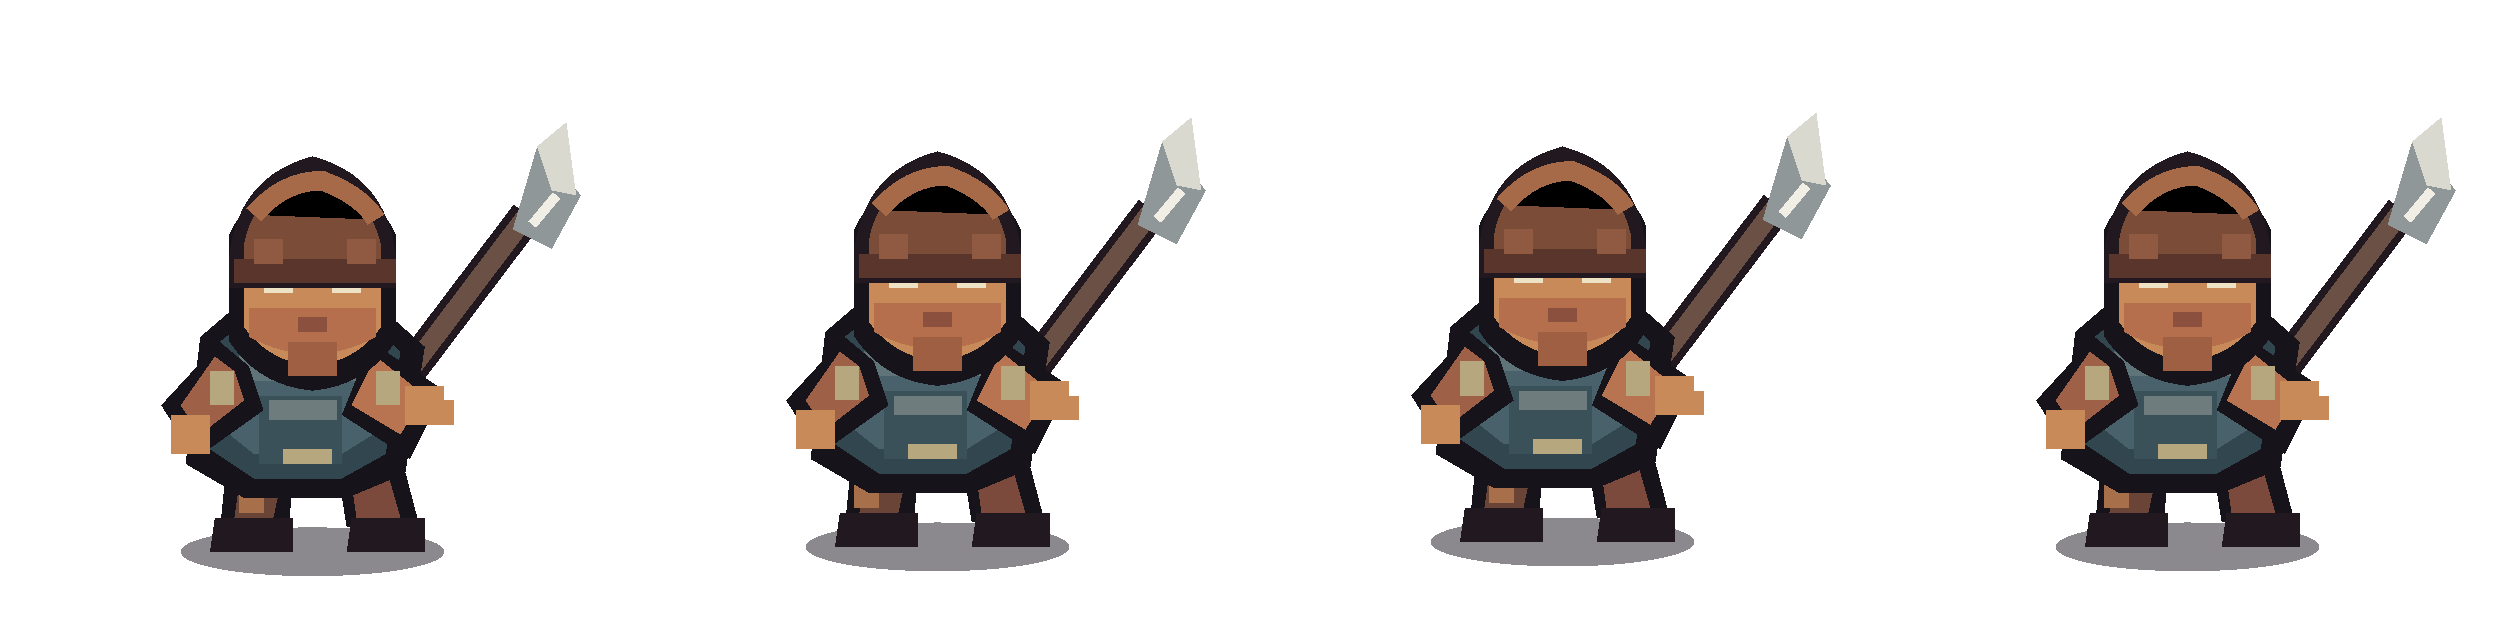
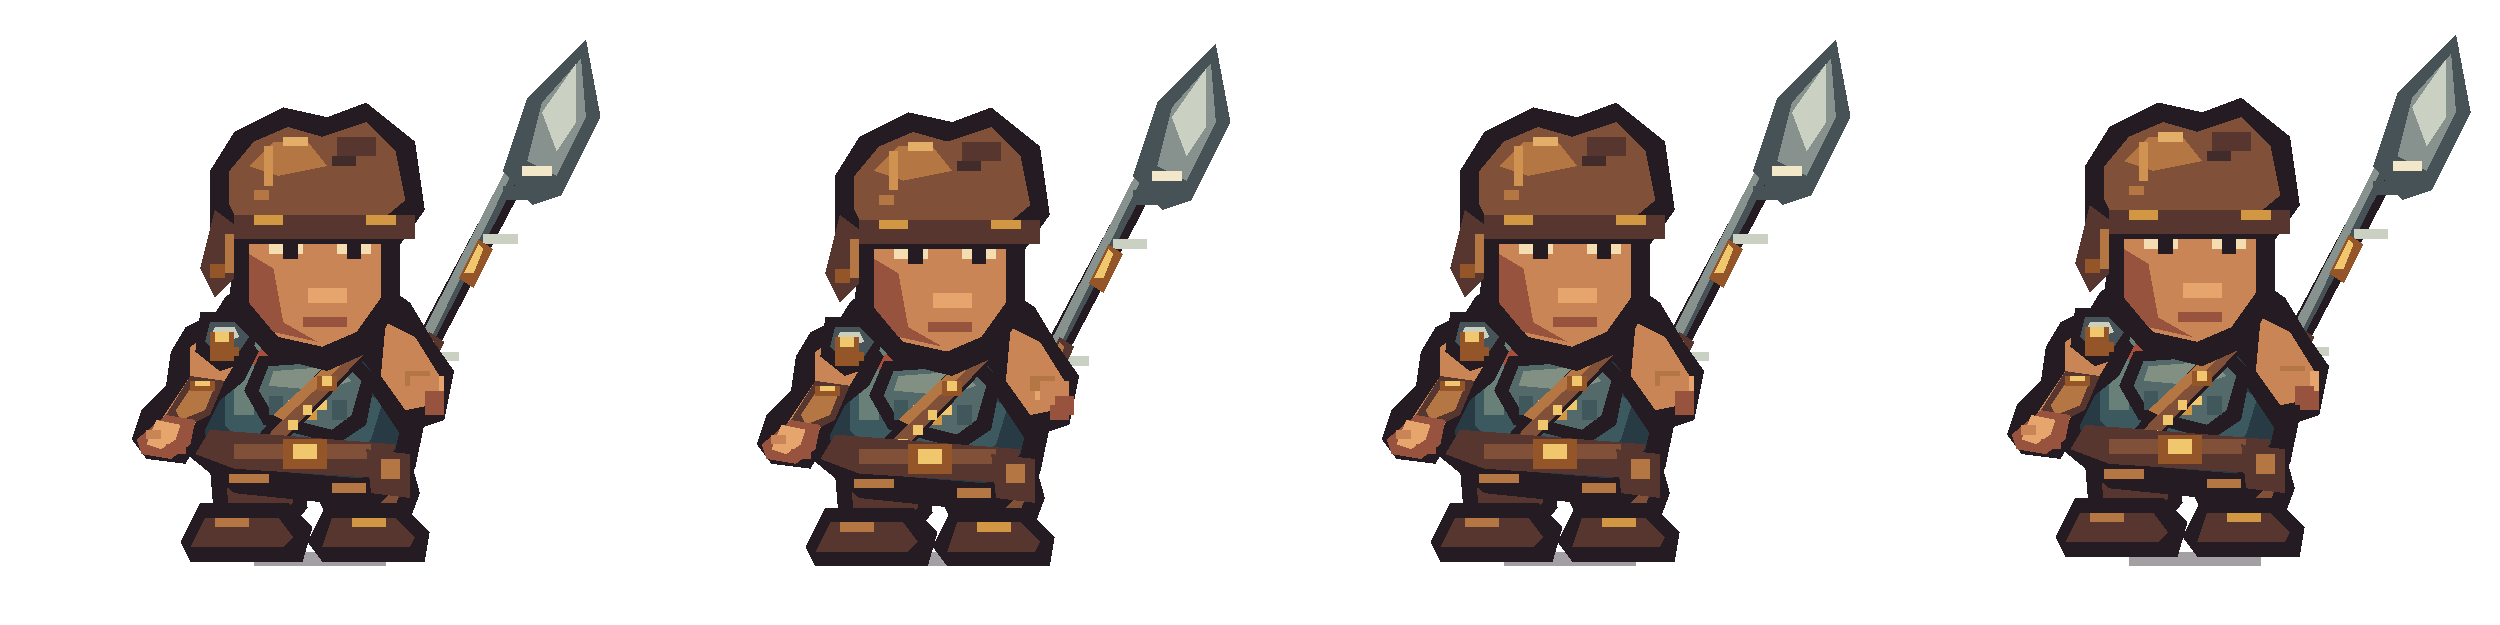
<svg xmlns="http://www.w3.org/2000/svg" width="512" height="128" viewBox="0 0 512 128" shape-rendering="crispEdges">
  <g transform="translate(0 0)">
-     <g transform="translate(0 1)">
-       <ellipse cx="64" cy="112" rx="27" ry="5" fill="#17131b" opacity=".5" />
-       <path d="M80 80L108 43" stroke="#211820" stroke-width="7" />
-       <path d="M80 80L108 43" stroke="#6b5145" stroke-width="4" />
-       <path d="M105 46L110 29L119 39L113 50Z" fill="#8f9798" />
-       <path d="M110 29L116 24L118 39L113 38Z" fill="#d9d9d0" />
-       <path d="M109 45L114 39" stroke="#f0eee5" stroke-width="2" />
-       <path d="M47 88H61L59 108H45Z" fill="#17131b" />
-       <path d="M68 88H81L86 107H71Z" fill="#17131b" />
-       <path d="M50 91H59L56 105H48Z" fill="#6b4438" />
-       <path d="M71 91H78L82 105H73Z" fill="#7b4a3c" />
-       <path d="M44 105H60V112H43Z" fill="#211820" />
-       <path d="M72 105H87V112H71Z" fill="#211820" />
-       <rect x="49" y="97" width="5" height="7" fill="#a86f4b" />
-       <path d="M41 68L48 62H78L87 70L83 96L71 101H50L38 94Z" fill="#17131b" />
-       <path d="M45 69L50 65H76L82 71L79 92L70 97H52L43 91Z" fill="#31464f" />
-       <path d="M49 71H76L78 87L70 92H52L47 88Z" fill="#49616a" />
-       <path d="M49 72H74V77H49Z" fill="#5e7479" />
-       <path d="M53 80H70V94H53Z" fill="#3b5159" />
-       <path d="M55 81H69V85H55Z" fill="#6e7c7d" />
-       <path d="M45 69L33 82L40 93L54 83L51 74Z" fill="#17131b" />
-       <path d="M44 72L37 82L41 88L50 81L48 75Z" fill="#9e6047" />
-       <rect x="35" y="84" width="8" height="8" fill="#c98a5a" />
-       <path d="M76 69L91 79L84 93L70 84Z" fill="#17131b" />
-       <path d="M77 72L87 80L82 88L72 82Z" fill="#b87350" />
-       <rect x="83" y="78" width="8" height="8" fill="#c98a5a" />
-       <rect x="86" y="81" width="7" height="5" fill="#c98a5a" />
-       <path d="M47 47Q50 39 64 36Q78 39 81 47V69Q75 78 64 79Q53 78 47 69Z" fill="#17131b" />
-       <path d="M50 48Q53 42 64 39Q75 42 78 48V66Q73 73 64 74Q55 73 50 66Z" fill="#c98a5a" />
-       <path d="M51 62H77V68Q64 75 51 68Z" fill="#b66f4d" />
-       <rect x="54" y="54" width="6" height="5" fill="#eee2c4" />
-       <rect x="68" y="54" width="6" height="5" fill="#eee2c4" />
-       <rect x="56" y="55" width="3" height="3" fill="#17131b" />
-       <rect x="69" y="55" width="3" height="3" fill="#17131b" />
-       <rect x="61" y="64" width="6" height="3" fill="#8c503e" />
-       <rect x="59" y="69" width="10" height="7" fill="#9e5f43" />
-       <path d="M47 51Q49 35 64 31Q79 35 81 51V58H47Z" fill="#211820" />
-       <path d="M50 49Q52 38 64 35Q75 37 78 49V54H50Z" fill="#7b4c38" />
-       <path d="M52 43Q58 36 66 36Q74 39 77 44" stroke="#a66a48" stroke-width="4" />
-       <path d="M48 52H81V57H48Z" fill="#5a352b" />
-       <path d="M52 48H58V53H52ZM71 48H77V53H71Z" fill="#8f5a41" />
-       <rect x="43" y="75" width="5" height="7" fill="#b6a77f" />
-       <rect x="77" y="75" width="5" height="7" fill="#b6a77f" />
-       <rect x="58" y="91" width="10" height="3" fill="#b7a77e" />
+     <g transform="translate(0 0)">
+       <g transform="translate(0 0)">
+         <path d="M78 83L82 86L113 27L109 25Z" fill="#241b23" />
+         <path d="M80 82L82 83L111 27L109 26Z" fill="#475257" />
+         <path d="M81 79L83 80L108 29L107 28Z" fill="#87918e" />
+         <rect x="87" y="72" width="7" height="2" fill="#cad1c2" />
+         <rect x="99" y="48" width="7" height="2" fill="#cad1c2" />
+         <path d="M83 79L88 68L91 70L86 81Z" fill="#56362f" />
+         <path d="M84 77L88 69L89 70L86 78Z" fill="#b47743" />
+         <path d="M94 57L98 49L101 51L97 59Z" fill="#945528" />
+         <path d="M95 56L98 50L99 51L97 56Z" fill="#f1c76d" />
+         <path d="M105 37L109 29L112 31L108 39Z" fill="#945528" />
+         <rect x="107" y="36" width="4" height="2" fill="#475257" />
+         <path d="M103 35L108 20L120 8L123 24L115 40L109 42Z" fill="#475257" />
+         <path d="M108 33L111 21L119 12L120 24L114 36Z" fill="#87918e" />
+         <path d="M111 23L118 13L118 25L114 31Z" fill="#cad1c2" />
+         <rect x="107" y="34" width="6" height="2" fill="#f2e8c9" />
+         <rect x="103" y="38" width="9" height="3" fill="#475257" />
+       </g>
+       <rect x="46" y="111" width="6" height="2" fill="#241b23" opacity=".32" />
+       <rect x="52" y="113" width="27" height="3" fill="#241b23" opacity=".42" />
+       <rect x="79" y="111" width="5" height="2" fill="#241b23" opacity=".32" />
+       <path d="M47 83L61 83L63 104L58 110L44 108L43 96Z" fill="#241b23" />
+       <path d="M67 83L81 83L86 101L83 109L69 110L65 102Z" fill="#241b23" />
+       <path d="M49 86L59 86L60 103L56 107L47 105L46 96Z" fill="#56362f" />
+       <path d="M69 86L79 86L82 101L80 106L71 107L68 100Z" fill="#805039" />
+       <rect x="49" y="91" width="5" height="3" fill="#b47743" />
+       <rect x="73" y="94" width="5" height="3" fill="#b47743" />
+       <path d="M41 103L59 103L64 108L62 115L39 115L37 111Z" fill="#241b23" />
+       <path d="M67 103L82 103L88 109L87 115L66 115L63 111Z" fill="#241b23" />
+       <path d="M42 106L57 106L60 110L58 112L39 112Z" fill="#56362f" />
+       <path d="M68 106L81 106L85 110L84 112L66 112Z" fill="#56362f" />
+       <rect x="44" y="106" width="7" height="2" fill="#b47743" />
+       <rect x="72" y="106" width="7" height="2" fill="#d19743" />
+       <path d="M46 61L53 55L74 55L84 62L90 72L85 96L77 104L48 101L37 92L38 74Z" fill="#241b23" />
+       <path d="M47 65L54 59L72 59L81 65L85 74L81 92L74 98L50 96L42 89L42 75Z" fill="#283a43" />
+       <path d="M49 68L56 63L71 63L77 68L80 77L76 90L71 94L51 92L46 87L46 75Z" fill="#3d5960" />
+       <path d="M50 68L56 63L69 63L73 68L68 72L53 72Z" fill="#688077" />
+       <rect x="48" y="74" width="4" height="11" fill="#688077" />
+       <rect x="52" y="76" width="3" height="4" fill="#91a080" />
+       <path d="M72 67L80 70L83 76L79 83L73 79Z" fill="#283a43" />
+       <rect x="74" y="70" width="5" height="3" fill="#688077" />
+       <path d="M53 64L60 62L73 63L78 68L73 74L59 72L53 69Z" fill="#241b23" />
+       <path d="M56 65L62 64L72 65L75 68L71 71L60 70L55 68Z" fill="#a84f3b" />
+       <rect x="58" y="65" width="7" height="2" fill="#dc7950" />
+       <path d="M56 69L61 71L54 76L51 74Z" fill="#a84f3b" />
+       <path d="M42 65L49 67L53 72L50 78L45 82L42 88L38 95L30 94L27 90L29 84L34 79L35 72L38 67Z" fill="#241b23" />
+       <path d="M42 69L47 70L49 73L46 78L42 82L39 89L36 92L32 91L31 89L35 83L39 77L39 71Z" fill="#c98556" />
+       <path d="M39 77L46 78L43 85L37 88L34 85Z" fill="#56362f" />
+       <path d="M40 78L44 79L42 84L37 86L36 84Z" fill="#b47743" />
+       <rect x="39" y="78" width="5" height="2" fill="#945528" />
+       <rect x="40" y="78" width="3" height="1" fill="#f1c76d" />
+       <path d="M34 85L40 86L39 91L35 94L29 93L28 90Z" fill="#98533f" />
+       <path d="M32 86L37 87L36 90L33 92L30 91Z" fill="#e5a56d" />
+       <rect x="30" y="88" width="3" height="2" fill="#c98556" />
+       <rect x="34" y="91" width="4" height="2" fill="#98533f" />
+       <path d="M41 64L48 64L53 68L51 74L45 76L40 72Z" fill="#241b23" />
+       <path d="M43 66L48 66L51 69L49 72L45 73L42 70Z" fill="#46545a" />
+       <path d="M44 67L48 67L49 69L46 70L43 69Z" fill="#cad0bd" />
+       <rect x="44" y="71" width="5" height="2" fill="#945528" />
+       <rect x="45" y="71" width="3" height="1" fill="#f1c76d" />
+       <path d="M73 65L80 67L84 72L82 77L76 76L72 71Z" fill="#241b23" />
+       <path d="M75 67L79 68L82 72L80 74L76 73Z" fill="#46545a" />
+       <path d="M75 68L79 69L80 71L76 70Z" fill="#cad0bd" />
+       <path d="M53 73L72 72L77 77L75 87L69 91L54 87L50 80Z" fill="#241b23" />
+       <path d="M55 75L70 74L74 78L72 85L68 88L56 85L53 80Z" fill="#53696a" />
+       <path d="M56 76L69 75L72 78L66 80L55 79Z" fill="#819083" />
+       <rect x="55" y="81" width="3" height="4" fill="#40575c" />
+       <rect x="68" y="82" width="3" height="4" fill="#40575c" />
+       <rect x="59" y="82" width="8" height="2" fill="#f1c76d" />
+       <rect x="61" y="84" width="4" height="2" fill="#d19743" />
+       <path d="M73 68L78 70L57 92L52 90Z" fill="#241b23" />
+       <path d="M73 70L76 71L58 90L55 89Z" fill="#805039" />
+       <path d="M72 70L74 71L58 86L56 85Z" fill="#b47743" />
+       <rect x="65" y="77" width="4" height="3" fill="#945528" />
+       <rect x="66" y="77" width="2" height="2" fill="#f1c76d" />
+       <rect x="56" y="89" width="2" height="2" fill="#f1c76d" />
+       <rect x="59" y="86" width="2" height="2" fill="#f1c76d" />
+       <rect x="62" y="83" width="2" height="2" fill="#f1c76d" />
+       <path d="M43 88L81 91L79 98L48 96L40 93Z" fill="#56362f" />
+       <rect x="48" y="91" width="28" height="3" fill="#805039" />
+       <rect x="58" y="90" width="9" height="6" fill="#945528" />
+       <rect x="60" y="91" width="5" height="3" fill="#f1c76d" />
+       <path d="M75 92L84 93L84 102L76 101Z" fill="#56362f" />
+       <rect x="78" y="94" width="4" height="4" fill="#b47743" />
+       <path d="M76 63L86 66L93 76L91 86L82 89L76 80Z" fill="#241b23" />
+       <path d="M79 66L85 69L90 77L88 83L83 84L78 77Z" fill="#c98556" />
+       <rect x="84" y="77" width="7" height="4" fill="#e5a56d" />
+       <rect x="87" y="81" width="4" height="4" fill="#98533f" />
+       <rect x="83" y="76" width="5" height="3" fill="#b47743" />
+       <path d="M48 39L54 34L74 34L82 42L82 62L76 72L67 76L55 73L47 64Z" fill="#241b23" />
+       <path d="M51 41L56 37L72 37L78 43L78 61L73 68L66 71L57 69L51 62Z" fill="#c98556" />
+       <path d="M51 52L56 55L58 66L65 70L56 68L51 62Z" fill="#98533f" />
+       <rect x="55" y="48" width="7" height="4" fill="#f4ddb1" />
+       <rect x="69" y="48" width="7" height="4" fill="#f4ddb1" />
+       <rect x="58" y="49" width="3" height="4" fill="#241b23" />
+       <rect x="71" y="49" width="3" height="4" fill="#241b23" />
+       <rect x="57" y="45" width="8" height="2" fill="#56362f" />
+       <rect x="68" y="45" width="8" height="2" fill="#56362f" />
+       <rect x="63" y="59" width="8" height="3" fill="#e5a56d" />
+       <rect x="62" y="65" width="9" height="2" fill="#98533f" />
+       <path d="M43 48L43 35L48 27L58 22L67 24L75 21L85 29L87 43L82 50L46 50Z" fill="#241b23" />
+       <path d="M47 42L47 35L52 29L59 26L66 28L75 25L81 31L83 41L77 46L49 46Z" fill="#805039" />
+       <path d="M51 34L56 29L63 29L67 34L57 36Z" fill="#b47743" />
+       <rect x="69" y="28" width="8" height="4" fill="#56362f" />
+       <rect x="48" y="44" width="37" height="5" fill="#56362f" />
+       <rect x="52" y="44" width="6" height="2" fill="#d19743" />
+       <rect x="75" y="44" width="6" height="2" fill="#d19743" />
+       <rect x="54" y="30" width="2" height="8" fill="#d09250" />
+       <rect x="58" y="28" width="5" height="2" fill="#e2ae68" />
+       <rect x="68" y="32" width="5" height="2" fill="#422b2b" />
+       <rect x="52" y="39" width="3" height="2" fill="#b47743" />
+       <path d="M44 43L48 46L48 57L44 61L41 55Z" fill="#56362f" />
+       <rect x="46" y="48" width="2" height="8" fill="#b47743" />
+       <rect x="43" y="54" width="3" height="3" fill="#945528" />
+       <rect x="43" y="68" width="5" height="6" fill="#945528" />
+       <rect x="44" y="68" width="3" height="2" fill="#f1c76d" />
+       <rect x="47" y="97" width="8" height="2" fill="#b47743" />
+       <rect x="68" y="99" width="7" height="2" fill="#b47743" />
+       <rect x="84" y="77" width="6" height="5" fill="#c98556" />
+       <rect x="87" y="80" width="4" height="4" fill="#98533f" />
    </g>
  </g>
  <g transform="translate(128 0)">
-     <g transform="translate(0 0)">
-       <ellipse cx="64" cy="112" rx="27" ry="5" fill="#17131b" opacity=".5" />
-       <path d="M80 80L108 43" stroke="#211820" stroke-width="7" />
-       <path d="M80 80L108 43" stroke="#6b5145" stroke-width="4" />
-       <path d="M105 46L110 29L119 39L113 50Z" fill="#8f9798" />
-       <path d="M110 29L116 24L118 39L113 38Z" fill="#d9d9d0" />
-       <path d="M109 45L114 39" stroke="#f0eee5" stroke-width="2" />
-       <path d="M47 88H61L59 108H45Z" fill="#17131b" />
-       <path d="M68 88H81L86 107H71Z" fill="#17131b" />
-       <path d="M50 91H59L56 105H48Z" fill="#6b4438" />
-       <path d="M71 91H78L82 105H73Z" fill="#7b4a3c" />
-       <path d="M44 105H60V112H43Z" fill="#211820" />
-       <path d="M72 105H87V112H71Z" fill="#211820" />
-       <rect x="47" y="97" width="5" height="7" fill="#a86f4b" />
-       <path d="M41 68L48 62H78L87 70L83 96L71 101H50L38 94Z" fill="#17131b" />
-       <path d="M45 69L50 65H76L82 71L79 92L70 97H52L43 91Z" fill="#31464f" />
-       <path d="M49 71H76L78 87L70 92H52L47 88Z" fill="#49616a" />
-       <path d="M49 72H74V77H49Z" fill="#5e7479" />
-       <path d="M53 80H70V94H53Z" fill="#3b5159" />
-       <path d="M55 81H69V85H55Z" fill="#6e7c7d" />
-       <path d="M45 69L33 82L40 93L54 83L51 74Z" fill="#17131b" />
-       <path d="M44 72L37 82L41 88L50 81L48 75Z" fill="#9e6047" />
-       <rect x="35" y="84" width="8" height="8" fill="#c98a5a" />
-       <path d="M76 69L91 79L84 93L70 84Z" fill="#17131b" />
-       <path d="M77 72L87 80L82 88L72 82Z" fill="#b87350" />
-       <rect x="83" y="78" width="8" height="8" fill="#c98a5a" />
-       <rect x="86" y="81" width="7" height="5" fill="#c98a5a" />
-       <path d="M47 47Q50 39 64 36Q78 39 81 47V69Q75 78 64 79Q53 78 47 69Z" fill="#17131b" />
-       <path d="M50 48Q53 42 64 39Q75 42 78 48V66Q73 73 64 74Q55 73 50 66Z" fill="#c98a5a" />
-       <path d="M51 62H77V68Q64 75 51 68Z" fill="#b66f4d" />
-       <rect x="54" y="54" width="6" height="5" fill="#eee2c4" />
-       <rect x="68" y="54" width="6" height="5" fill="#eee2c4" />
-       <rect x="56" y="55" width="3" height="3" fill="#17131b" />
-       <rect x="69" y="55" width="3" height="3" fill="#17131b" />
-       <rect x="61" y="64" width="6" height="3" fill="#8c503e" />
-       <rect x="59" y="69" width="10" height="7" fill="#9e5f43" />
-       <path d="M47 51Q49 35 64 31Q79 35 81 51V58H47Z" fill="#211820" />
-       <path d="M50 49Q52 38 64 35Q75 37 78 49V54H50Z" fill="#7b4c38" />
-       <path d="M52 43Q58 36 66 36Q74 39 77 44" stroke="#a66a48" stroke-width="4" />
-       <path d="M48 52H81V57H48Z" fill="#5a352b" />
-       <path d="M52 48H58V53H52ZM71 48H77V53H71Z" fill="#8f5a41" />
-       <rect x="43" y="75" width="5" height="7" fill="#b6a77f" />
-       <rect x="77" y="75" width="5" height="7" fill="#b6a77f" />
-       <rect x="58" y="91" width="10" height="3" fill="#b7a77e" />
+     <g transform="translate(0 1)">
+       <g transform="translate(1 0)">
+         <path d="M78 83L82 86L113 27L109 25Z" fill="#241b23" />
+         <path d="M80 82L82 83L111 27L109 26Z" fill="#475257" />
+         <path d="M81 79L83 80L108 29L107 28Z" fill="#87918e" />
+         <rect x="87" y="72" width="7" height="2" fill="#cad1c2" />
+         <rect x="99" y="48" width="7" height="2" fill="#cad1c2" />
+         <path d="M83 79L88 68L91 70L86 81Z" fill="#56362f" />
+         <path d="M84 77L88 69L89 70L86 78Z" fill="#b47743" />
+         <path d="M94 57L98 49L101 51L97 59Z" fill="#945528" />
+         <path d="M95 56L98 50L99 51L97 56Z" fill="#f1c76d" />
+         <path d="M105 37L109 29L112 31L108 39Z" fill="#945528" />
+         <rect x="107" y="36" width="4" height="2" fill="#475257" />
+         <path d="M103 35L108 20L120 8L123 24L115 40L109 42Z" fill="#475257" />
+         <path d="M108 33L111 21L119 12L120 24L114 36Z" fill="#87918e" />
+         <path d="M111 23L118 13L118 25L114 31Z" fill="#cad1c2" />
+         <rect x="107" y="34" width="6" height="2" fill="#f2e8c9" />
+         <rect x="103" y="38" width="9" height="3" fill="#475257" />
+       </g>
+       <rect x="46" y="110" width="6" height="2" fill="#241b23" opacity=".32" />
+       <rect x="52" y="112" width="27" height="3" fill="#241b23" opacity=".42" />
+       <rect x="79" y="110" width="5" height="2" fill="#241b23" opacity=".32" />
+       <path d="M47 83L61 83L63 104L58 110L44 108L43 96Z" fill="#241b23" />
+       <path d="M67 83L81 83L86 101L83 109L69 110L65 102Z" fill="#241b23" />
+       <path d="M49 86L59 86L60 103L56 107L47 105L46 96Z" fill="#56362f" />
+       <path d="M69 86L79 86L82 101L80 106L71 107L68 100Z" fill="#805039" />
+       <rect x="50" y="91" width="5" height="3" fill="#b47743" />
+       <rect x="72" y="94" width="5" height="3" fill="#b47743" />
+       <path d="M41 103L59 103L64 108L62 115L39 115L37 111Z" fill="#241b23" />
+       <path d="M67 103L82 103L88 109L87 115L66 115L63 111Z" fill="#241b23" />
+       <path d="M42 106L57 106L60 110L58 112L39 112Z" fill="#56362f" />
+       <path d="M68 106L81 106L85 110L84 112L66 112Z" fill="#56362f" />
+       <rect x="44" y="106" width="7" height="2" fill="#b47743" />
+       <rect x="72" y="106" width="7" height="2" fill="#d19743" />
+       <path d="M46 61L53 55L74 55L84 62L90 72L85 96L77 104L48 101L37 92L38 74Z" fill="#241b23" />
+       <path d="M47 65L54 59L72 59L81 65L85 74L81 92L74 98L50 96L42 89L42 75Z" fill="#283a43" />
+       <path d="M49 68L56 63L71 63L77 68L80 77L76 90L71 94L51 92L46 87L46 75Z" fill="#3d5960" />
+       <path d="M50 68L56 63L69 63L73 68L68 72L53 72Z" fill="#688077" />
+       <rect x="48" y="74" width="4" height="11" fill="#688077" />
+       <rect x="52" y="76" width="3" height="4" fill="#91a080" />
+       <path d="M72 67L80 70L83 76L79 83L73 79Z" fill="#283a43" />
+       <rect x="74" y="70" width="5" height="3" fill="#688077" />
+       <path d="M53 64L60 62L73 63L78 68L73 74L59 72L53 69Z" fill="#241b23" />
+       <path d="M56 65L62 64L72 65L75 68L71 71L60 70L55 68Z" fill="#a84f3b" />
+       <rect x="58" y="65" width="7" height="2" fill="#dc7950" />
+       <path d="M56 69L61 71L54 76L51 74Z" fill="#a84f3b" />
+       <path d="M42 65L49 67L53 72L50 78L45 82L42 88L38 95L30 94L27 90L29 84L34 79L35 72L38 67Z" fill="#241b23" />
+       <path d="M42 69L47 70L49 73L46 78L42 82L39 89L36 92L32 91L31 89L35 83L39 77L39 71Z" fill="#c98556" />
+       <path d="M39 77L46 78L43 85L37 88L34 85Z" fill="#56362f" />
+       <path d="M40 78L44 79L42 84L37 86L36 84Z" fill="#b47743" />
+       <rect x="39" y="78" width="5" height="2" fill="#945528" />
+       <rect x="40" y="78" width="3" height="1" fill="#f1c76d" />
+       <path d="M34 85L40 86L39 91L35 94L29 93L28 90Z" fill="#98533f" />
+       <path d="M32 86L37 87L36 90L33 92L30 91Z" fill="#e5a56d" />
+       <rect x="30" y="88" width="3" height="2" fill="#c98556" />
+       <rect x="34" y="91" width="4" height="2" fill="#98533f" />
+       <path d="M41 64L48 64L53 68L51 74L45 76L40 72Z" fill="#241b23" />
+       <path d="M43 66L48 66L51 69L49 72L45 73L42 70Z" fill="#46545a" />
+       <path d="M44 67L48 67L49 69L46 70L43 69Z" fill="#cad0bd" />
+       <rect x="44" y="71" width="5" height="2" fill="#945528" />
+       <rect x="45" y="71" width="3" height="1" fill="#f1c76d" />
+       <path d="M73 65L80 67L84 72L82 77L76 76L72 71Z" fill="#241b23" />
+       <path d="M75 67L79 68L82 72L80 74L76 73Z" fill="#46545a" />
+       <path d="M75 68L79 69L80 71L76 70Z" fill="#cad0bd" />
+       <path d="M53 73L72 72L77 77L75 87L69 91L54 87L50 80Z" fill="#241b23" />
+       <path d="M55 75L70 74L74 78L72 85L68 88L56 85L53 80Z" fill="#53696a" />
+       <path d="M56 76L69 75L72 78L66 80L55 79Z" fill="#819083" />
+       <rect x="55" y="81" width="3" height="4" fill="#40575c" />
+       <rect x="68" y="82" width="3" height="4" fill="#40575c" />
+       <rect x="59" y="82" width="8" height="2" fill="#f1c76d" />
+       <rect x="61" y="84" width="4" height="2" fill="#d19743" />
+       <path d="M73 68L78 70L57 92L52 90Z" fill="#241b23" />
+       <path d="M73 70L76 71L58 90L55 89Z" fill="#805039" />
+       <path d="M72 70L74 71L58 86L56 85Z" fill="#b47743" />
+       <rect x="65" y="77" width="4" height="3" fill="#945528" />
+       <rect x="66" y="77" width="2" height="2" fill="#f1c76d" />
+       <rect x="56" y="89" width="2" height="2" fill="#f1c76d" />
+       <rect x="59" y="86" width="2" height="2" fill="#f1c76d" />
+       <rect x="62" y="83" width="2" height="2" fill="#f1c76d" />
+       <path d="M43 88L81 91L79 98L48 96L40 93Z" fill="#56362f" />
+       <rect x="48" y="91" width="28" height="3" fill="#805039" />
+       <rect x="58" y="90" width="9" height="6" fill="#945528" />
+       <rect x="60" y="91" width="5" height="3" fill="#f1c76d" />
+       <path d="M75 92L84 93L84 102L76 101Z" fill="#56362f" />
+       <rect x="78" y="94" width="4" height="4" fill="#b47743" />
+       <path d="M76 63L86 66L93 76L91 86L82 89L76 80Z" fill="#241b23" />
+       <path d="M79 66L85 69L90 77L88 83L83 84L78 77Z" fill="#c98556" />
+       <rect x="84" y="77" width="7" height="4" fill="#e5a56d" />
+       <rect x="87" y="81" width="4" height="4" fill="#98533f" />
+       <rect x="83" y="76" width="5" height="3" fill="#b47743" />
+       <path d="M48 39L54 34L74 34L82 42L82 62L76 72L67 76L55 73L47 64Z" fill="#241b23" />
+       <path d="M51 41L56 37L72 37L78 43L78 61L73 68L66 71L57 69L51 62Z" fill="#c98556" />
+       <path d="M51 52L56 55L58 66L65 70L56 68L51 62Z" fill="#98533f" />
+       <rect x="55" y="48" width="7" height="4" fill="#f4ddb1" />
+       <rect x="69" y="48" width="7" height="4" fill="#f4ddb1" />
+       <rect x="58" y="49" width="3" height="4" fill="#241b23" />
+       <rect x="71" y="49" width="3" height="4" fill="#241b23" />
+       <rect x="57" y="45" width="8" height="2" fill="#56362f" />
+       <rect x="68" y="45" width="8" height="2" fill="#56362f" />
+       <rect x="63" y="59" width="8" height="3" fill="#e5a56d" />
+       <rect x="62" y="65" width="9" height="2" fill="#98533f" />
+       <path d="M43 48L43 35L48 27L58 22L67 24L75 21L85 29L87 43L82 50L46 50Z" fill="#241b23" />
+       <path d="M47 42L47 35L52 29L59 26L66 28L75 25L81 31L83 41L77 46L49 46Z" fill="#805039" />
+       <path d="M51 34L56 29L63 29L67 34L57 36Z" fill="#b47743" />
+       <rect x="69" y="28" width="8" height="4" fill="#56362f" />
+       <rect x="48" y="44" width="37" height="5" fill="#56362f" />
+       <rect x="52" y="44" width="6" height="2" fill="#d19743" />
+       <rect x="75" y="44" width="6" height="2" fill="#d19743" />
+       <rect x="54" y="30" width="2" height="8" fill="#d09250" />
+       <rect x="58" y="28" width="5" height="2" fill="#e2ae68" />
+       <rect x="68" y="32" width="5" height="2" fill="#422b2b" />
+       <rect x="52" y="39" width="3" height="2" fill="#b47743" />
+       <path d="M44 43L48 46L48 57L44 61L41 55Z" fill="#56362f" />
+       <rect x="46" y="48" width="2" height="8" fill="#b47743" />
+       <rect x="43" y="54" width="3" height="3" fill="#945528" />
+       <rect x="43" y="68" width="5" height="6" fill="#945528" />
+       <rect x="44" y="68" width="3" height="2" fill="#f1c76d" />
+       <rect x="47" y="97" width="8" height="2" fill="#b47743" />
+       <rect x="68" y="99" width="7" height="2" fill="#b47743" />
+       <rect x="85" y="77" width="6" height="5" fill="#c98556" />
+       <rect x="88" y="80" width="4" height="4" fill="#98533f" />
    </g>
  </g>
  <g transform="translate(256 0)">
-     <g transform="translate(0 -1)">
-       <ellipse cx="64" cy="112" rx="27" ry="5" fill="#17131b" opacity=".5" />
-       <path d="M80 80L108 43" stroke="#211820" stroke-width="7" />
-       <path d="M80 80L108 43" stroke="#6b5145" stroke-width="4" />
-       <path d="M105 46L110 29L119 39L113 50Z" fill="#8f9798" />
-       <path d="M110 29L116 24L118 39L113 38Z" fill="#d9d9d0" />
-       <path d="M109 45L114 39" stroke="#f0eee5" stroke-width="2" />
-       <path d="M47 88H61L59 108H45Z" fill="#17131b" />
-       <path d="M68 88H81L86 107H71Z" fill="#17131b" />
-       <path d="M50 91H59L56 105H48Z" fill="#6b4438" />
-       <path d="M71 91H78L82 105H73Z" fill="#7b4a3c" />
-       <path d="M44 105H60V112H43Z" fill="#211820" />
-       <path d="M72 105H87V112H71Z" fill="#211820" />
-       <rect x="49" y="97" width="5" height="7" fill="#a86f4b" />
-       <path d="M41 68L48 62H78L87 70L83 96L71 101H50L38 94Z" fill="#17131b" />
-       <path d="M45 69L50 65H76L82 71L79 92L70 97H52L43 91Z" fill="#31464f" />
-       <path d="M49 71H76L78 87L70 92H52L47 88Z" fill="#49616a" />
-       <path d="M49 72H74V77H49Z" fill="#5e7479" />
-       <path d="M53 80H70V94H53Z" fill="#3b5159" />
-       <path d="M55 81H69V85H55Z" fill="#6e7c7d" />
-       <path d="M45 69L33 82L40 93L54 83L51 74Z" fill="#17131b" />
-       <path d="M44 72L37 82L41 88L50 81L48 75Z" fill="#9e6047" />
-       <rect x="35" y="84" width="8" height="8" fill="#c98a5a" />
-       <path d="M76 69L91 79L84 93L70 84Z" fill="#17131b" />
-       <path d="M77 72L87 80L82 88L72 82Z" fill="#b87350" />
-       <rect x="83" y="78" width="8" height="8" fill="#c98a5a" />
-       <rect x="86" y="81" width="7" height="5" fill="#c98a5a" />
-       <path d="M47 47Q50 39 64 36Q78 39 81 47V69Q75 78 64 79Q53 78 47 69Z" fill="#17131b" />
-       <path d="M50 48Q53 42 64 39Q75 42 78 48V66Q73 73 64 74Q55 73 50 66Z" fill="#c98a5a" />
-       <path d="M51 62H77V68Q64 75 51 68Z" fill="#b66f4d" />
-       <rect x="54" y="54" width="6" height="5" fill="#eee2c4" />
-       <rect x="68" y="54" width="6" height="5" fill="#eee2c4" />
-       <rect x="56" y="55" width="3" height="3" fill="#17131b" />
-       <rect x="69" y="55" width="3" height="3" fill="#17131b" />
-       <rect x="61" y="64" width="6" height="3" fill="#8c503e" />
-       <rect x="59" y="69" width="10" height="7" fill="#9e5f43" />
-       <path d="M47 51Q49 35 64 31Q79 35 81 51V58H47Z" fill="#211820" />
-       <path d="M50 49Q52 38 64 35Q75 37 78 49V54H50Z" fill="#7b4c38" />
-       <path d="M52 43Q58 36 66 36Q74 39 77 44" stroke="#a66a48" stroke-width="4" />
-       <path d="M48 52H81V57H48Z" fill="#5a352b" />
-       <path d="M52 48H58V53H52ZM71 48H77V53H71Z" fill="#8f5a41" />
-       <rect x="43" y="75" width="5" height="7" fill="#b6a77f" />
-       <rect x="77" y="75" width="5" height="7" fill="#b6a77f" />
-       <rect x="58" y="91" width="10" height="3" fill="#b7a77e" />
+     <g transform="translate(0 0)">
+       <g transform="translate(0 0)">
+         <path d="M78 83L82 86L113 27L109 25Z" fill="#241b23" />
+         <path d="M80 82L82 83L111 27L109 26Z" fill="#475257" />
+         <path d="M81 79L83 80L108 29L107 28Z" fill="#87918e" />
+         <rect x="87" y="72" width="7" height="2" fill="#cad1c2" />
+         <rect x="99" y="48" width="7" height="2" fill="#cad1c2" />
+         <path d="M83 79L88 68L91 70L86 81Z" fill="#56362f" />
+         <path d="M84 77L88 69L89 70L86 78Z" fill="#b47743" />
+         <path d="M94 57L98 49L101 51L97 59Z" fill="#945528" />
+         <path d="M95 56L98 50L99 51L97 56Z" fill="#f1c76d" />
+         <path d="M105 37L109 29L112 31L108 39Z" fill="#945528" />
+         <rect x="107" y="36" width="4" height="2" fill="#475257" />
+         <path d="M103 35L108 20L120 8L123 24L115 40L109 42Z" fill="#475257" />
+         <path d="M108 33L111 21L119 12L120 24L114 36Z" fill="#87918e" />
+         <path d="M111 23L118 13L118 25L114 31Z" fill="#cad1c2" />
+         <rect x="107" y="34" width="6" height="2" fill="#f2e8c9" />
+         <rect x="103" y="38" width="9" height="3" fill="#475257" />
+       </g>
+       <rect x="46" y="111" width="6" height="2" fill="#241b23" opacity=".32" />
+       <rect x="52" y="113" width="27" height="3" fill="#241b23" opacity=".42" />
+       <rect x="79" y="111" width="5" height="2" fill="#241b23" opacity=".32" />
+       <path d="M47 83L61 83L63 104L58 110L44 108L43 96Z" fill="#241b23" />
+       <path d="M67 83L81 83L86 101L83 109L69 110L65 102Z" fill="#241b23" />
+       <path d="M49 86L59 86L60 103L56 107L47 105L46 96Z" fill="#56362f" />
+       <path d="M69 86L79 86L82 101L80 106L71 107L68 100Z" fill="#805039" />
+       <rect x="49" y="91" width="5" height="3" fill="#b47743" />
+       <rect x="73" y="94" width="5" height="3" fill="#b47743" />
+       <path d="M41 103L59 103L64 108L62 115L39 115L37 111Z" fill="#241b23" />
+       <path d="M67 103L82 103L88 109L87 115L66 115L63 111Z" fill="#241b23" />
+       <path d="M42 106L57 106L60 110L58 112L39 112Z" fill="#56362f" />
+       <path d="M68 106L81 106L85 110L84 112L66 112Z" fill="#56362f" />
+       <rect x="44" y="106" width="7" height="2" fill="#b47743" />
+       <rect x="72" y="106" width="7" height="2" fill="#d19743" />
+       <path d="M46 61L53 55L74 55L84 62L90 72L85 96L77 104L48 101L37 92L38 74Z" fill="#241b23" />
+       <path d="M47 65L54 59L72 59L81 65L85 74L81 92L74 98L50 96L42 89L42 75Z" fill="#283a43" />
+       <path d="M49 68L56 63L71 63L77 68L80 77L76 90L71 94L51 92L46 87L46 75Z" fill="#3d5960" />
+       <path d="M50 68L56 63L69 63L73 68L68 72L53 72Z" fill="#688077" />
+       <rect x="48" y="74" width="4" height="11" fill="#688077" />
+       <rect x="52" y="76" width="3" height="4" fill="#91a080" />
+       <path d="M72 67L80 70L83 76L79 83L73 79Z" fill="#283a43" />
+       <rect x="74" y="70" width="5" height="3" fill="#688077" />
+       <path d="M53 64L60 62L73 63L78 68L73 74L59 72L53 69Z" fill="#241b23" />
+       <path d="M56 65L62 64L72 65L75 68L71 71L60 70L55 68Z" fill="#a84f3b" />
+       <rect x="58" y="65" width="7" height="2" fill="#dc7950" />
+       <path d="M56 69L61 71L54 76L51 74Z" fill="#a84f3b" />
+       <path d="M42 65L49 67L53 72L50 78L45 82L42 88L38 95L30 94L27 90L29 84L34 79L35 72L38 67Z" fill="#241b23" />
+       <path d="M42 69L47 70L49 73L46 78L42 82L39 89L36 92L32 91L31 89L35 83L39 77L39 71Z" fill="#c98556" />
+       <path d="M39 77L46 78L43 85L37 88L34 85Z" fill="#56362f" />
+       <path d="M40 78L44 79L42 84L37 86L36 84Z" fill="#b47743" />
+       <rect x="39" y="78" width="5" height="2" fill="#945528" />
+       <rect x="40" y="78" width="3" height="1" fill="#f1c76d" />
+       <path d="M34 85L40 86L39 91L35 94L29 93L28 90Z" fill="#98533f" />
+       <path d="M32 86L37 87L36 90L33 92L30 91Z" fill="#e5a56d" />
+       <rect x="30" y="88" width="3" height="2" fill="#c98556" />
+       <rect x="34" y="91" width="4" height="2" fill="#98533f" />
+       <path d="M41 64L48 64L53 68L51 74L45 76L40 72Z" fill="#241b23" />
+       <path d="M43 66L48 66L51 69L49 72L45 73L42 70Z" fill="#46545a" />
+       <path d="M44 67L48 67L49 69L46 70L43 69Z" fill="#cad0bd" />
+       <rect x="44" y="71" width="5" height="2" fill="#945528" />
+       <rect x="45" y="71" width="3" height="1" fill="#f1c76d" />
+       <path d="M73 65L80 67L84 72L82 77L76 76L72 71Z" fill="#241b23" />
+       <path d="M75 67L79 68L82 72L80 74L76 73Z" fill="#46545a" />
+       <path d="M75 68L79 69L80 71L76 70Z" fill="#cad0bd" />
+       <path d="M53 73L72 72L77 77L75 87L69 91L54 87L50 80Z" fill="#241b23" />
+       <path d="M55 75L70 74L74 78L72 85L68 88L56 85L53 80Z" fill="#53696a" />
+       <path d="M56 76L69 75L72 78L66 80L55 79Z" fill="#819083" />
+       <rect x="55" y="81" width="3" height="4" fill="#40575c" />
+       <rect x="68" y="82" width="3" height="4" fill="#40575c" />
+       <rect x="59" y="82" width="8" height="2" fill="#f1c76d" />
+       <rect x="61" y="84" width="4" height="2" fill="#d19743" />
+       <path d="M73 68L78 70L57 92L52 90Z" fill="#241b23" />
+       <path d="M73 70L76 71L58 90L55 89Z" fill="#805039" />
+       <path d="M72 70L74 71L58 86L56 85Z" fill="#b47743" />
+       <rect x="65" y="77" width="4" height="3" fill="#945528" />
+       <rect x="66" y="77" width="2" height="2" fill="#f1c76d" />
+       <rect x="56" y="89" width="2" height="2" fill="#f1c76d" />
+       <rect x="59" y="86" width="2" height="2" fill="#f1c76d" />
+       <rect x="62" y="83" width="2" height="2" fill="#f1c76d" />
+       <path d="M43 88L81 91L79 98L48 96L40 93Z" fill="#56362f" />
+       <rect x="48" y="91" width="28" height="3" fill="#805039" />
+       <rect x="58" y="90" width="9" height="6" fill="#945528" />
+       <rect x="60" y="91" width="5" height="3" fill="#f1c76d" />
+       <path d="M75 92L84 93L84 102L76 101Z" fill="#56362f" />
+       <rect x="78" y="94" width="4" height="4" fill="#b47743" />
+       <path d="M76 63L86 66L93 76L91 86L82 89L76 80Z" fill="#241b23" />
+       <path d="M79 66L85 69L90 77L88 83L83 84L78 77Z" fill="#c98556" />
+       <rect x="84" y="77" width="7" height="4" fill="#e5a56d" />
+       <rect x="87" y="81" width="4" height="4" fill="#98533f" />
+       <rect x="83" y="76" width="5" height="3" fill="#b47743" />
+       <path d="M48 39L54 34L74 34L82 42L82 62L76 72L67 76L55 73L47 64Z" fill="#241b23" />
+       <path d="M51 41L56 37L72 37L78 43L78 61L73 68L66 71L57 69L51 62Z" fill="#c98556" />
+       <path d="M51 52L56 55L58 66L65 70L56 68L51 62Z" fill="#98533f" />
+       <rect x="55" y="48" width="7" height="4" fill="#f4ddb1" />
+       <rect x="69" y="48" width="7" height="4" fill="#f4ddb1" />
+       <rect x="58" y="49" width="3" height="4" fill="#241b23" />
+       <rect x="71" y="49" width="3" height="4" fill="#241b23" />
+       <rect x="57" y="45" width="8" height="2" fill="#56362f" />
+       <rect x="68" y="45" width="8" height="2" fill="#56362f" />
+       <rect x="63" y="59" width="8" height="3" fill="#e5a56d" />
+       <rect x="62" y="65" width="9" height="2" fill="#98533f" />
+       <path d="M43 48L43 35L48 27L58 22L67 24L75 21L85 29L87 43L82 50L46 50Z" fill="#241b23" />
+       <path d="M47 42L47 35L52 29L59 26L66 28L75 25L81 31L83 41L77 46L49 46Z" fill="#805039" />
+       <path d="M51 34L56 29L63 29L67 34L57 36Z" fill="#b47743" />
+       <rect x="69" y="28" width="8" height="4" fill="#56362f" />
+       <rect x="48" y="44" width="37" height="5" fill="#56362f" />
+       <rect x="52" y="44" width="6" height="2" fill="#d19743" />
+       <rect x="75" y="44" width="6" height="2" fill="#d19743" />
+       <rect x="54" y="30" width="2" height="8" fill="#d09250" />
+       <rect x="58" y="28" width="5" height="2" fill="#e2ae68" />
+       <rect x="68" y="32" width="5" height="2" fill="#422b2b" />
+       <rect x="52" y="39" width="3" height="2" fill="#b47743" />
+       <path d="M44 43L48 46L48 57L44 61L41 55Z" fill="#56362f" />
+       <rect x="46" y="48" width="2" height="8" fill="#b47743" />
+       <rect x="43" y="54" width="3" height="3" fill="#945528" />
+       <rect x="43" y="68" width="5" height="6" fill="#945528" />
+       <rect x="44" y="68" width="3" height="2" fill="#f1c76d" />
+       <rect x="47" y="97" width="8" height="2" fill="#b47743" />
+       <rect x="68" y="99" width="7" height="2" fill="#b47743" />
+       <rect x="84" y="77" width="6" height="5" fill="#c98556" />
+       <rect x="87" y="80" width="4" height="4" fill="#98533f" />
    </g>
  </g>
  <g transform="translate(384 0)">
-     <g transform="translate(0 0)">
-       <ellipse cx="64" cy="112" rx="27" ry="5" fill="#17131b" opacity=".5" />
-       <path d="M80 80L108 43" stroke="#211820" stroke-width="7" />
-       <path d="M80 80L108 43" stroke="#6b5145" stroke-width="4" />
-       <path d="M105 46L110 29L119 39L113 50Z" fill="#8f9798" />
-       <path d="M110 29L116 24L118 39L113 38Z" fill="#d9d9d0" />
-       <path d="M109 45L114 39" stroke="#f0eee5" stroke-width="2" />
-       <path d="M47 88H61L59 108H45Z" fill="#17131b" />
-       <path d="M68 88H81L86 107H71Z" fill="#17131b" />
-       <path d="M50 91H59L56 105H48Z" fill="#6b4438" />
-       <path d="M71 91H78L82 105H73Z" fill="#7b4a3c" />
-       <path d="M44 105H60V112H43Z" fill="#211820" />
-       <path d="M72 105H87V112H71Z" fill="#211820" />
-       <rect x="47" y="97" width="5" height="7" fill="#a86f4b" />
-       <path d="M41 68L48 62H78L87 70L83 96L71 101H50L38 94Z" fill="#17131b" />
-       <path d="M45 69L50 65H76L82 71L79 92L70 97H52L43 91Z" fill="#31464f" />
-       <path d="M49 71H76L78 87L70 92H52L47 88Z" fill="#49616a" />
-       <path d="M49 72H74V77H49Z" fill="#5e7479" />
-       <path d="M53 80H70V94H53Z" fill="#3b5159" />
-       <path d="M55 81H69V85H55Z" fill="#6e7c7d" />
-       <path d="M45 69L33 82L40 93L54 83L51 74Z" fill="#17131b" />
-       <path d="M44 72L37 82L41 88L50 81L48 75Z" fill="#9e6047" />
-       <rect x="35" y="84" width="8" height="8" fill="#c98a5a" />
-       <path d="M76 69L91 79L84 93L70 84Z" fill="#17131b" />
-       <path d="M77 72L87 80L82 88L72 82Z" fill="#b87350" />
-       <rect x="83" y="78" width="8" height="8" fill="#c98a5a" />
-       <rect x="86" y="81" width="7" height="5" fill="#c98a5a" />
-       <path d="M47 47Q50 39 64 36Q78 39 81 47V69Q75 78 64 79Q53 78 47 69Z" fill="#17131b" />
-       <path d="M50 48Q53 42 64 39Q75 42 78 48V66Q73 73 64 74Q55 73 50 66Z" fill="#c98a5a" />
-       <path d="M51 62H77V68Q64 75 51 68Z" fill="#b66f4d" />
-       <rect x="54" y="54" width="6" height="5" fill="#eee2c4" />
-       <rect x="68" y="54" width="6" height="5" fill="#eee2c4" />
-       <rect x="56" y="55" width="3" height="3" fill="#17131b" />
-       <rect x="69" y="55" width="3" height="3" fill="#17131b" />
-       <rect x="61" y="64" width="6" height="3" fill="#8c503e" />
-       <rect x="59" y="69" width="10" height="7" fill="#9e5f43" />
-       <path d="M47 51Q49 35 64 31Q79 35 81 51V58H47Z" fill="#211820" />
-       <path d="M50 49Q52 38 64 35Q75 37 78 49V54H50Z" fill="#7b4c38" />
-       <path d="M52 43Q58 36 66 36Q74 39 77 44" stroke="#a66a48" stroke-width="4" />
-       <path d="M48 52H81V57H48Z" fill="#5a352b" />
-       <path d="M52 48H58V53H52ZM71 48H77V53H71Z" fill="#8f5a41" />
-       <rect x="43" y="75" width="5" height="7" fill="#b6a77f" />
-       <rect x="77" y="75" width="5" height="7" fill="#b6a77f" />
-       <rect x="58" y="91" width="10" height="3" fill="#b7a77e" />
+     <g transform="translate(0 -1)">
+       <g transform="translate(-1 0)">
+         <path d="M78 83L82 86L113 27L109 25Z" fill="#241b23" />
+         <path d="M80 82L82 83L111 27L109 26Z" fill="#475257" />
+         <path d="M81 79L83 80L108 29L107 28Z" fill="#87918e" />
+         <rect x="87" y="72" width="7" height="2" fill="#cad1c2" />
+         <rect x="99" y="48" width="7" height="2" fill="#cad1c2" />
+         <path d="M83 79L88 68L91 70L86 81Z" fill="#56362f" />
+         <path d="M84 77L88 69L89 70L86 78Z" fill="#b47743" />
+         <path d="M94 57L98 49L101 51L97 59Z" fill="#945528" />
+         <path d="M95 56L98 50L99 51L97 56Z" fill="#f1c76d" />
+         <path d="M105 37L109 29L112 31L108 39Z" fill="#945528" />
+         <rect x="107" y="36" width="4" height="2" fill="#475257" />
+         <path d="M103 35L108 20L120 8L123 24L115 40L109 42Z" fill="#475257" />
+         <path d="M108 33L111 21L119 12L120 24L114 36Z" fill="#87918e" />
+         <path d="M111 23L118 13L118 25L114 31Z" fill="#cad1c2" />
+         <rect x="107" y="34" width="6" height="2" fill="#f2e8c9" />
+         <rect x="103" y="38" width="9" height="3" fill="#475257" />
+       </g>
+       <rect x="46" y="112" width="6" height="2" fill="#241b23" opacity=".32" />
+       <rect x="52" y="114" width="27" height="3" fill="#241b23" opacity=".42" />
+       <rect x="79" y="112" width="5" height="2" fill="#241b23" opacity=".32" />
+       <path d="M47 83L61 83L63 104L58 110L44 108L43 96Z" fill="#241b23" />
+       <path d="M67 83L81 83L86 101L83 109L69 110L65 102Z" fill="#241b23" />
+       <path d="M49 86L59 86L60 103L56 107L47 105L46 96Z" fill="#56362f" />
+       <path d="M69 86L79 86L82 101L80 106L71 107L68 100Z" fill="#805039" />
+       <rect x="50" y="91" width="5" height="3" fill="#b47743" />
+       <rect x="72" y="94" width="5" height="3" fill="#b47743" />
+       <path d="M41 103L59 103L64 108L62 115L39 115L37 111Z" fill="#241b23" />
+       <path d="M67 103L82 103L88 109L87 115L66 115L63 111Z" fill="#241b23" />
+       <path d="M42 106L57 106L60 110L58 112L39 112Z" fill="#56362f" />
+       <path d="M68 106L81 106L85 110L84 112L66 112Z" fill="#56362f" />
+       <rect x="44" y="106" width="7" height="2" fill="#b47743" />
+       <rect x="72" y="106" width="7" height="2" fill="#d19743" />
+       <path d="M46 61L53 55L74 55L84 62L90 72L85 96L77 104L48 101L37 92L38 74Z" fill="#241b23" />
+       <path d="M47 65L54 59L72 59L81 65L85 74L81 92L74 98L50 96L42 89L42 75Z" fill="#283a43" />
+       <path d="M49 68L56 63L71 63L77 68L80 77L76 90L71 94L51 92L46 87L46 75Z" fill="#3d5960" />
+       <path d="M50 68L56 63L69 63L73 68L68 72L53 72Z" fill="#688077" />
+       <rect x="48" y="74" width="4" height="11" fill="#688077" />
+       <rect x="52" y="76" width="3" height="4" fill="#91a080" />
+       <path d="M72 67L80 70L83 76L79 83L73 79Z" fill="#283a43" />
+       <rect x="74" y="70" width="5" height="3" fill="#688077" />
+       <path d="M53 64L60 62L73 63L78 68L73 74L59 72L53 69Z" fill="#241b23" />
+       <path d="M56 65L62 64L72 65L75 68L71 71L60 70L55 68Z" fill="#a84f3b" />
+       <rect x="58" y="65" width="7" height="2" fill="#dc7950" />
+       <path d="M56 69L61 71L54 76L51 74Z" fill="#a84f3b" />
+       <path d="M42 65L49 67L53 72L50 78L45 82L42 88L38 95L30 94L27 90L29 84L34 79L35 72L38 67Z" fill="#241b23" />
+       <path d="M42 69L47 70L49 73L46 78L42 82L39 89L36 92L32 91L31 89L35 83L39 77L39 71Z" fill="#c98556" />
+       <path d="M39 77L46 78L43 85L37 88L34 85Z" fill="#56362f" />
+       <path d="M40 78L44 79L42 84L37 86L36 84Z" fill="#b47743" />
+       <rect x="39" y="78" width="5" height="2" fill="#945528" />
+       <rect x="40" y="78" width="3" height="1" fill="#f1c76d" />
+       <path d="M34 85L40 86L39 91L35 94L29 93L28 90Z" fill="#98533f" />
+       <path d="M32 86L37 87L36 90L33 92L30 91Z" fill="#e5a56d" />
+       <rect x="30" y="88" width="3" height="2" fill="#c98556" />
+       <rect x="34" y="91" width="4" height="2" fill="#98533f" />
+       <path d="M41 64L48 64L53 68L51 74L45 76L40 72Z" fill="#241b23" />
+       <path d="M43 66L48 66L51 69L49 72L45 73L42 70Z" fill="#46545a" />
+       <path d="M44 67L48 67L49 69L46 70L43 69Z" fill="#cad0bd" />
+       <rect x="44" y="71" width="5" height="2" fill="#945528" />
+       <rect x="45" y="71" width="3" height="1" fill="#f1c76d" />
+       <path d="M73 65L80 67L84 72L82 77L76 76L72 71Z" fill="#241b23" />
+       <path d="M75 67L79 68L82 72L80 74L76 73Z" fill="#46545a" />
+       <path d="M75 68L79 69L80 71L76 70Z" fill="#cad0bd" />
+       <path d="M53 73L72 72L77 77L75 87L69 91L54 87L50 80Z" fill="#241b23" />
+       <path d="M55 75L70 74L74 78L72 85L68 88L56 85L53 80Z" fill="#53696a" />
+       <path d="M56 76L69 75L72 78L66 80L55 79Z" fill="#819083" />
+       <rect x="55" y="81" width="3" height="4" fill="#40575c" />
+       <rect x="68" y="82" width="3" height="4" fill="#40575c" />
+       <rect x="59" y="82" width="8" height="2" fill="#f1c76d" />
+       <rect x="61" y="84" width="4" height="2" fill="#d19743" />
+       <path d="M73 68L78 70L57 92L52 90Z" fill="#241b23" />
+       <path d="M73 70L76 71L58 90L55 89Z" fill="#805039" />
+       <path d="M72 70L74 71L58 86L56 85Z" fill="#b47743" />
+       <rect x="65" y="77" width="4" height="3" fill="#945528" />
+       <rect x="66" y="77" width="2" height="2" fill="#f1c76d" />
+       <rect x="56" y="89" width="2" height="2" fill="#f1c76d" />
+       <rect x="59" y="86" width="2" height="2" fill="#f1c76d" />
+       <rect x="62" y="83" width="2" height="2" fill="#f1c76d" />
+       <path d="M43 88L81 91L79 98L48 96L40 93Z" fill="#56362f" />
+       <rect x="48" y="91" width="28" height="3" fill="#805039" />
+       <rect x="58" y="90" width="9" height="6" fill="#945528" />
+       <rect x="60" y="91" width="5" height="3" fill="#f1c76d" />
+       <path d="M75 92L84 93L84 102L76 101Z" fill="#56362f" />
+       <rect x="78" y="94" width="4" height="4" fill="#b47743" />
+       <path d="M76 63L86 66L93 76L91 86L82 89L76 80Z" fill="#241b23" />
+       <path d="M79 66L85 69L90 77L88 83L83 84L78 77Z" fill="#c98556" />
+       <rect x="84" y="77" width="7" height="4" fill="#e5a56d" />
+       <rect x="87" y="81" width="4" height="4" fill="#98533f" />
+       <rect x="83" y="76" width="5" height="3" fill="#b47743" />
+       <path d="M48 39L54 34L74 34L82 42L82 62L76 72L67 76L55 73L47 64Z" fill="#241b23" />
+       <path d="M51 41L56 37L72 37L78 43L78 61L73 68L66 71L57 69L51 62Z" fill="#c98556" />
+       <path d="M51 52L56 55L58 66L65 70L56 68L51 62Z" fill="#98533f" />
+       <rect x="55" y="48" width="7" height="4" fill="#f4ddb1" />
+       <rect x="69" y="48" width="7" height="4" fill="#f4ddb1" />
+       <rect x="58" y="49" width="3" height="4" fill="#241b23" />
+       <rect x="71" y="49" width="3" height="4" fill="#241b23" />
+       <rect x="57" y="45" width="8" height="2" fill="#56362f" />
+       <rect x="68" y="45" width="8" height="2" fill="#56362f" />
+       <rect x="63" y="59" width="8" height="3" fill="#e5a56d" />
+       <rect x="62" y="65" width="9" height="2" fill="#98533f" />
+       <path d="M43 48L43 35L48 27L58 22L67 24L75 21L85 29L87 43L82 50L46 50Z" fill="#241b23" />
+       <path d="M47 42L47 35L52 29L59 26L66 28L75 25L81 31L83 41L77 46L49 46Z" fill="#805039" />
+       <path d="M51 34L56 29L63 29L67 34L57 36Z" fill="#b47743" />
+       <rect x="69" y="28" width="8" height="4" fill="#56362f" />
+       <rect x="48" y="44" width="37" height="5" fill="#56362f" />
+       <rect x="52" y="44" width="6" height="2" fill="#d19743" />
+       <rect x="75" y="44" width="6" height="2" fill="#d19743" />
+       <rect x="54" y="30" width="2" height="8" fill="#d09250" />
+       <rect x="58" y="28" width="5" height="2" fill="#e2ae68" />
+       <rect x="68" y="32" width="5" height="2" fill="#422b2b" />
+       <rect x="52" y="39" width="3" height="2" fill="#b47743" />
+       <path d="M44 43L48 46L48 57L44 61L41 55Z" fill="#56362f" />
+       <rect x="46" y="48" width="2" height="8" fill="#b47743" />
+       <rect x="43" y="54" width="3" height="3" fill="#945528" />
+       <rect x="43" y="68" width="5" height="6" fill="#945528" />
+       <rect x="44" y="68" width="3" height="2" fill="#f1c76d" />
+       <rect x="47" y="97" width="8" height="2" fill="#b47743" />
+       <rect x="68" y="99" width="7" height="2" fill="#b47743" />
+       <rect x="83" y="77" width="6" height="5" fill="#c98556" />
+       <rect x="86" y="80" width="4" height="4" fill="#98533f" />
    </g>
  </g>
</svg>
